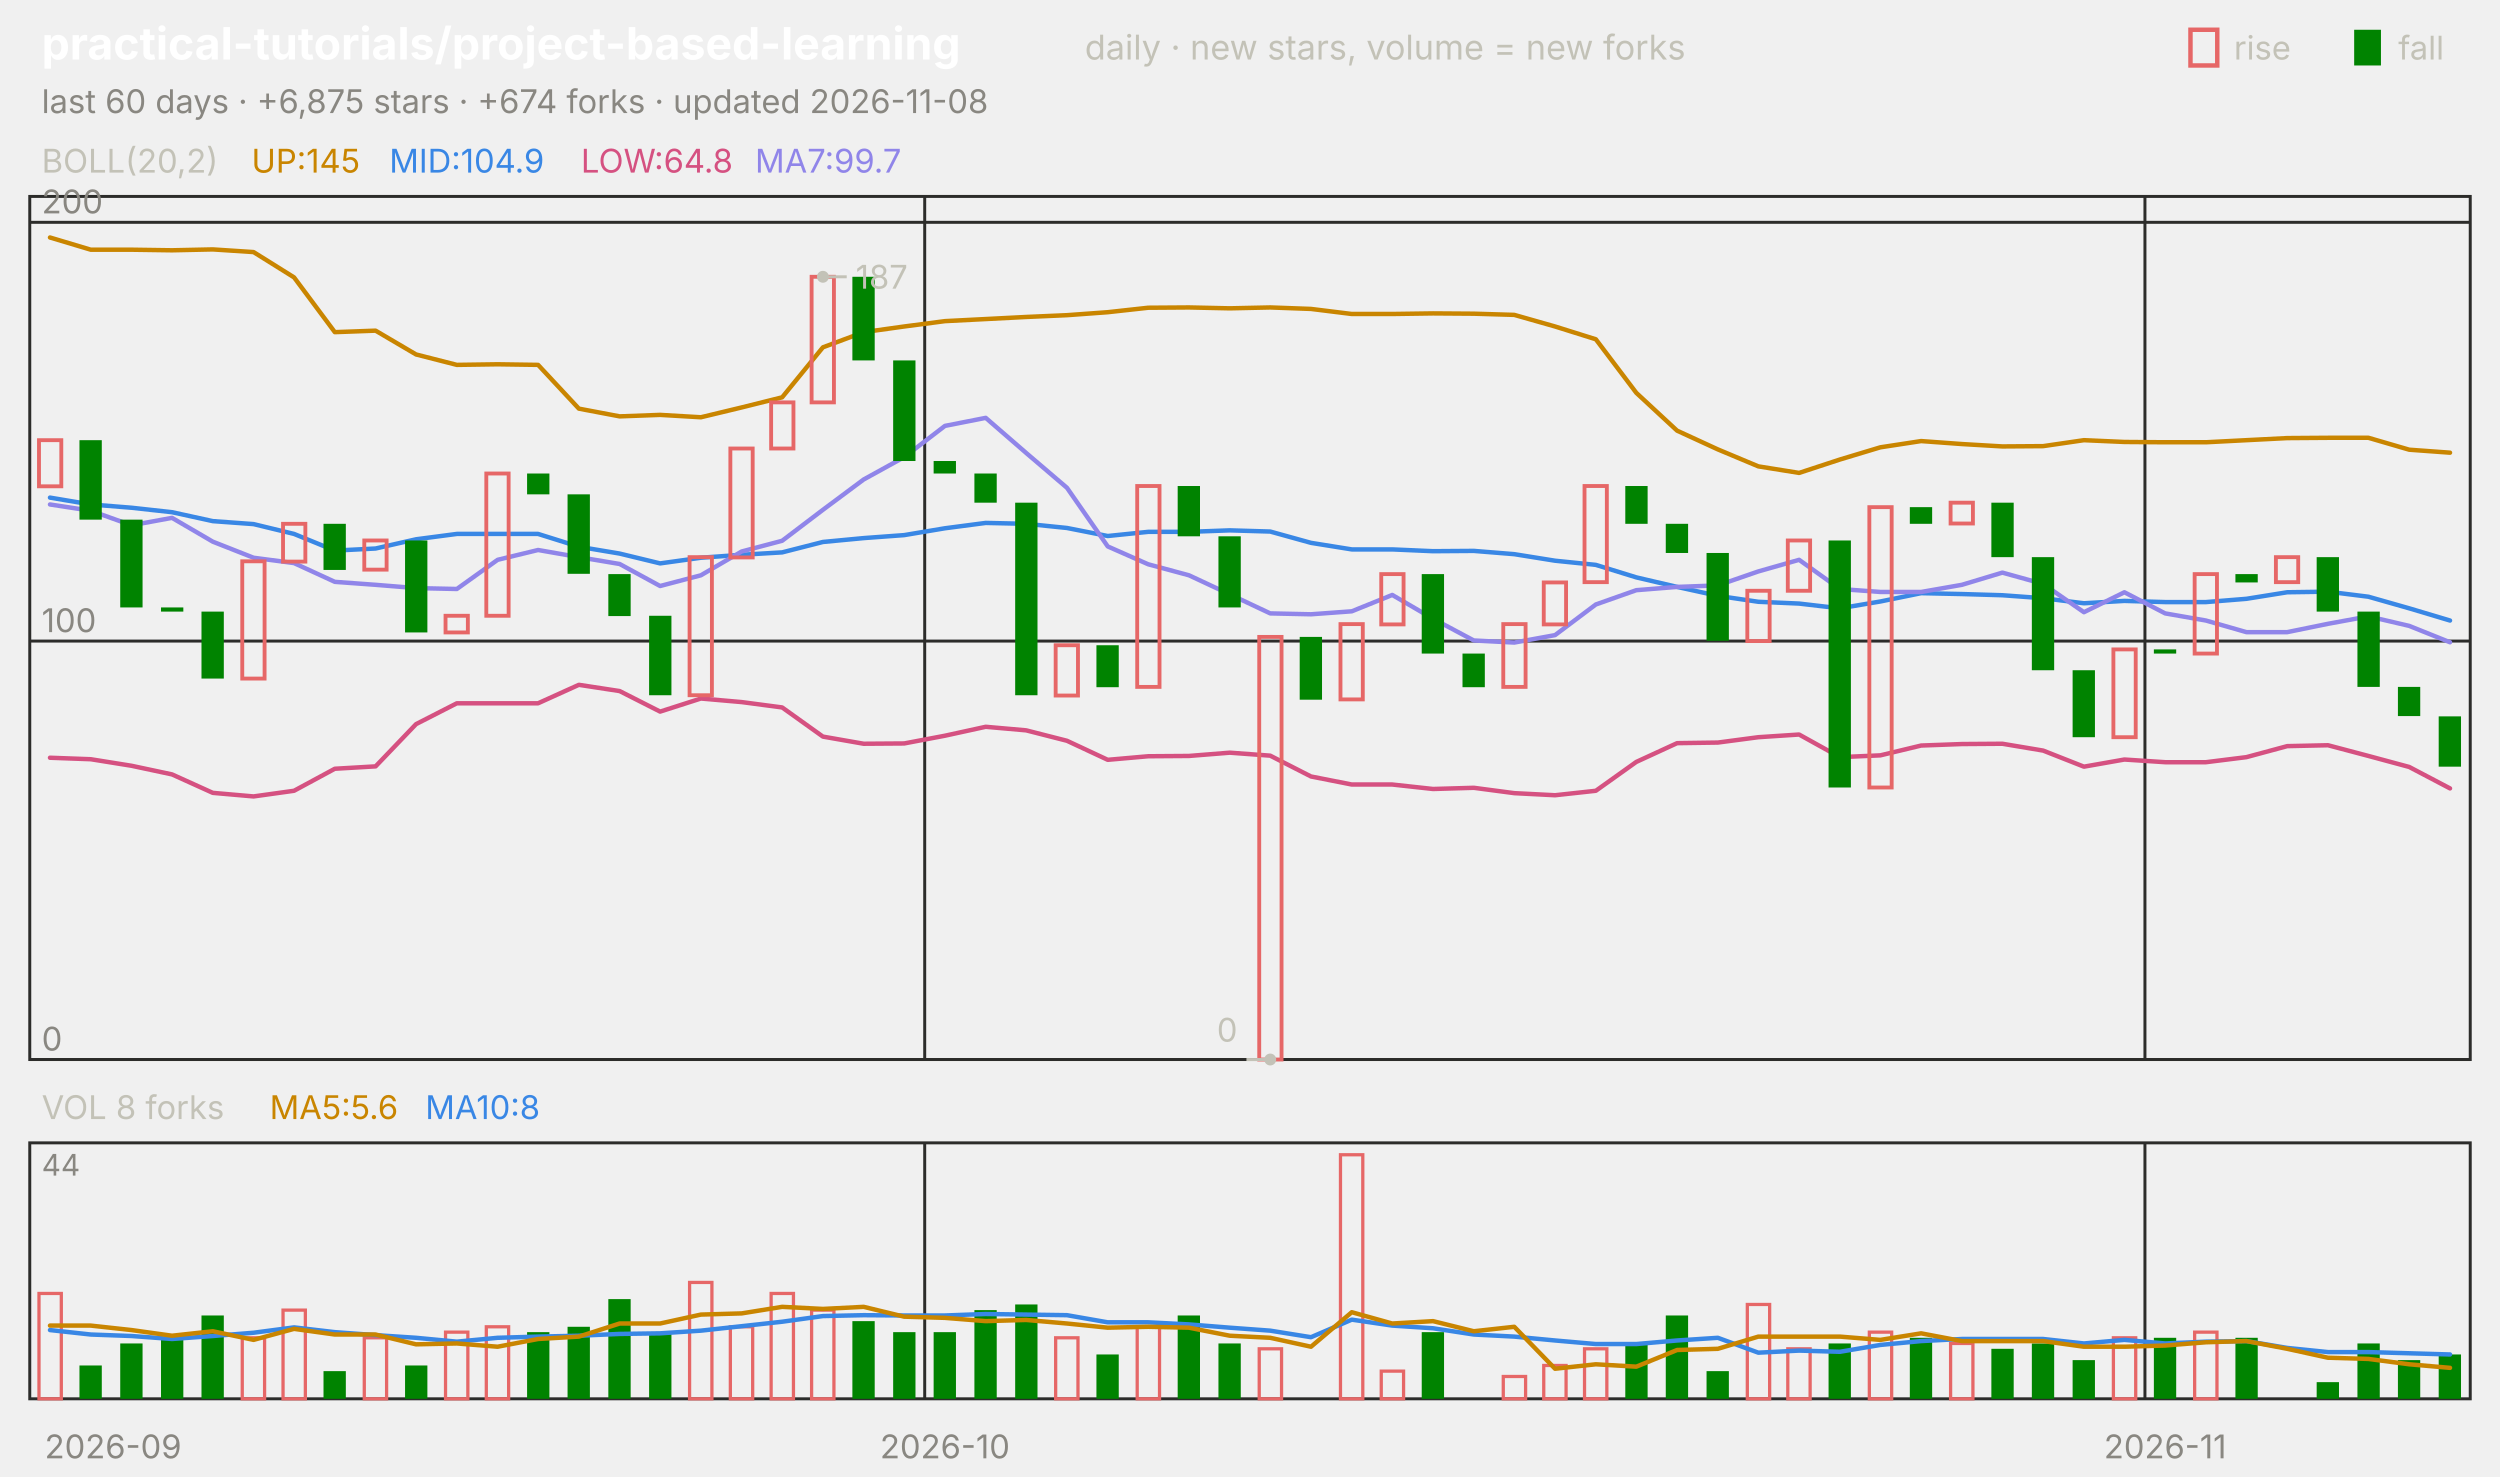
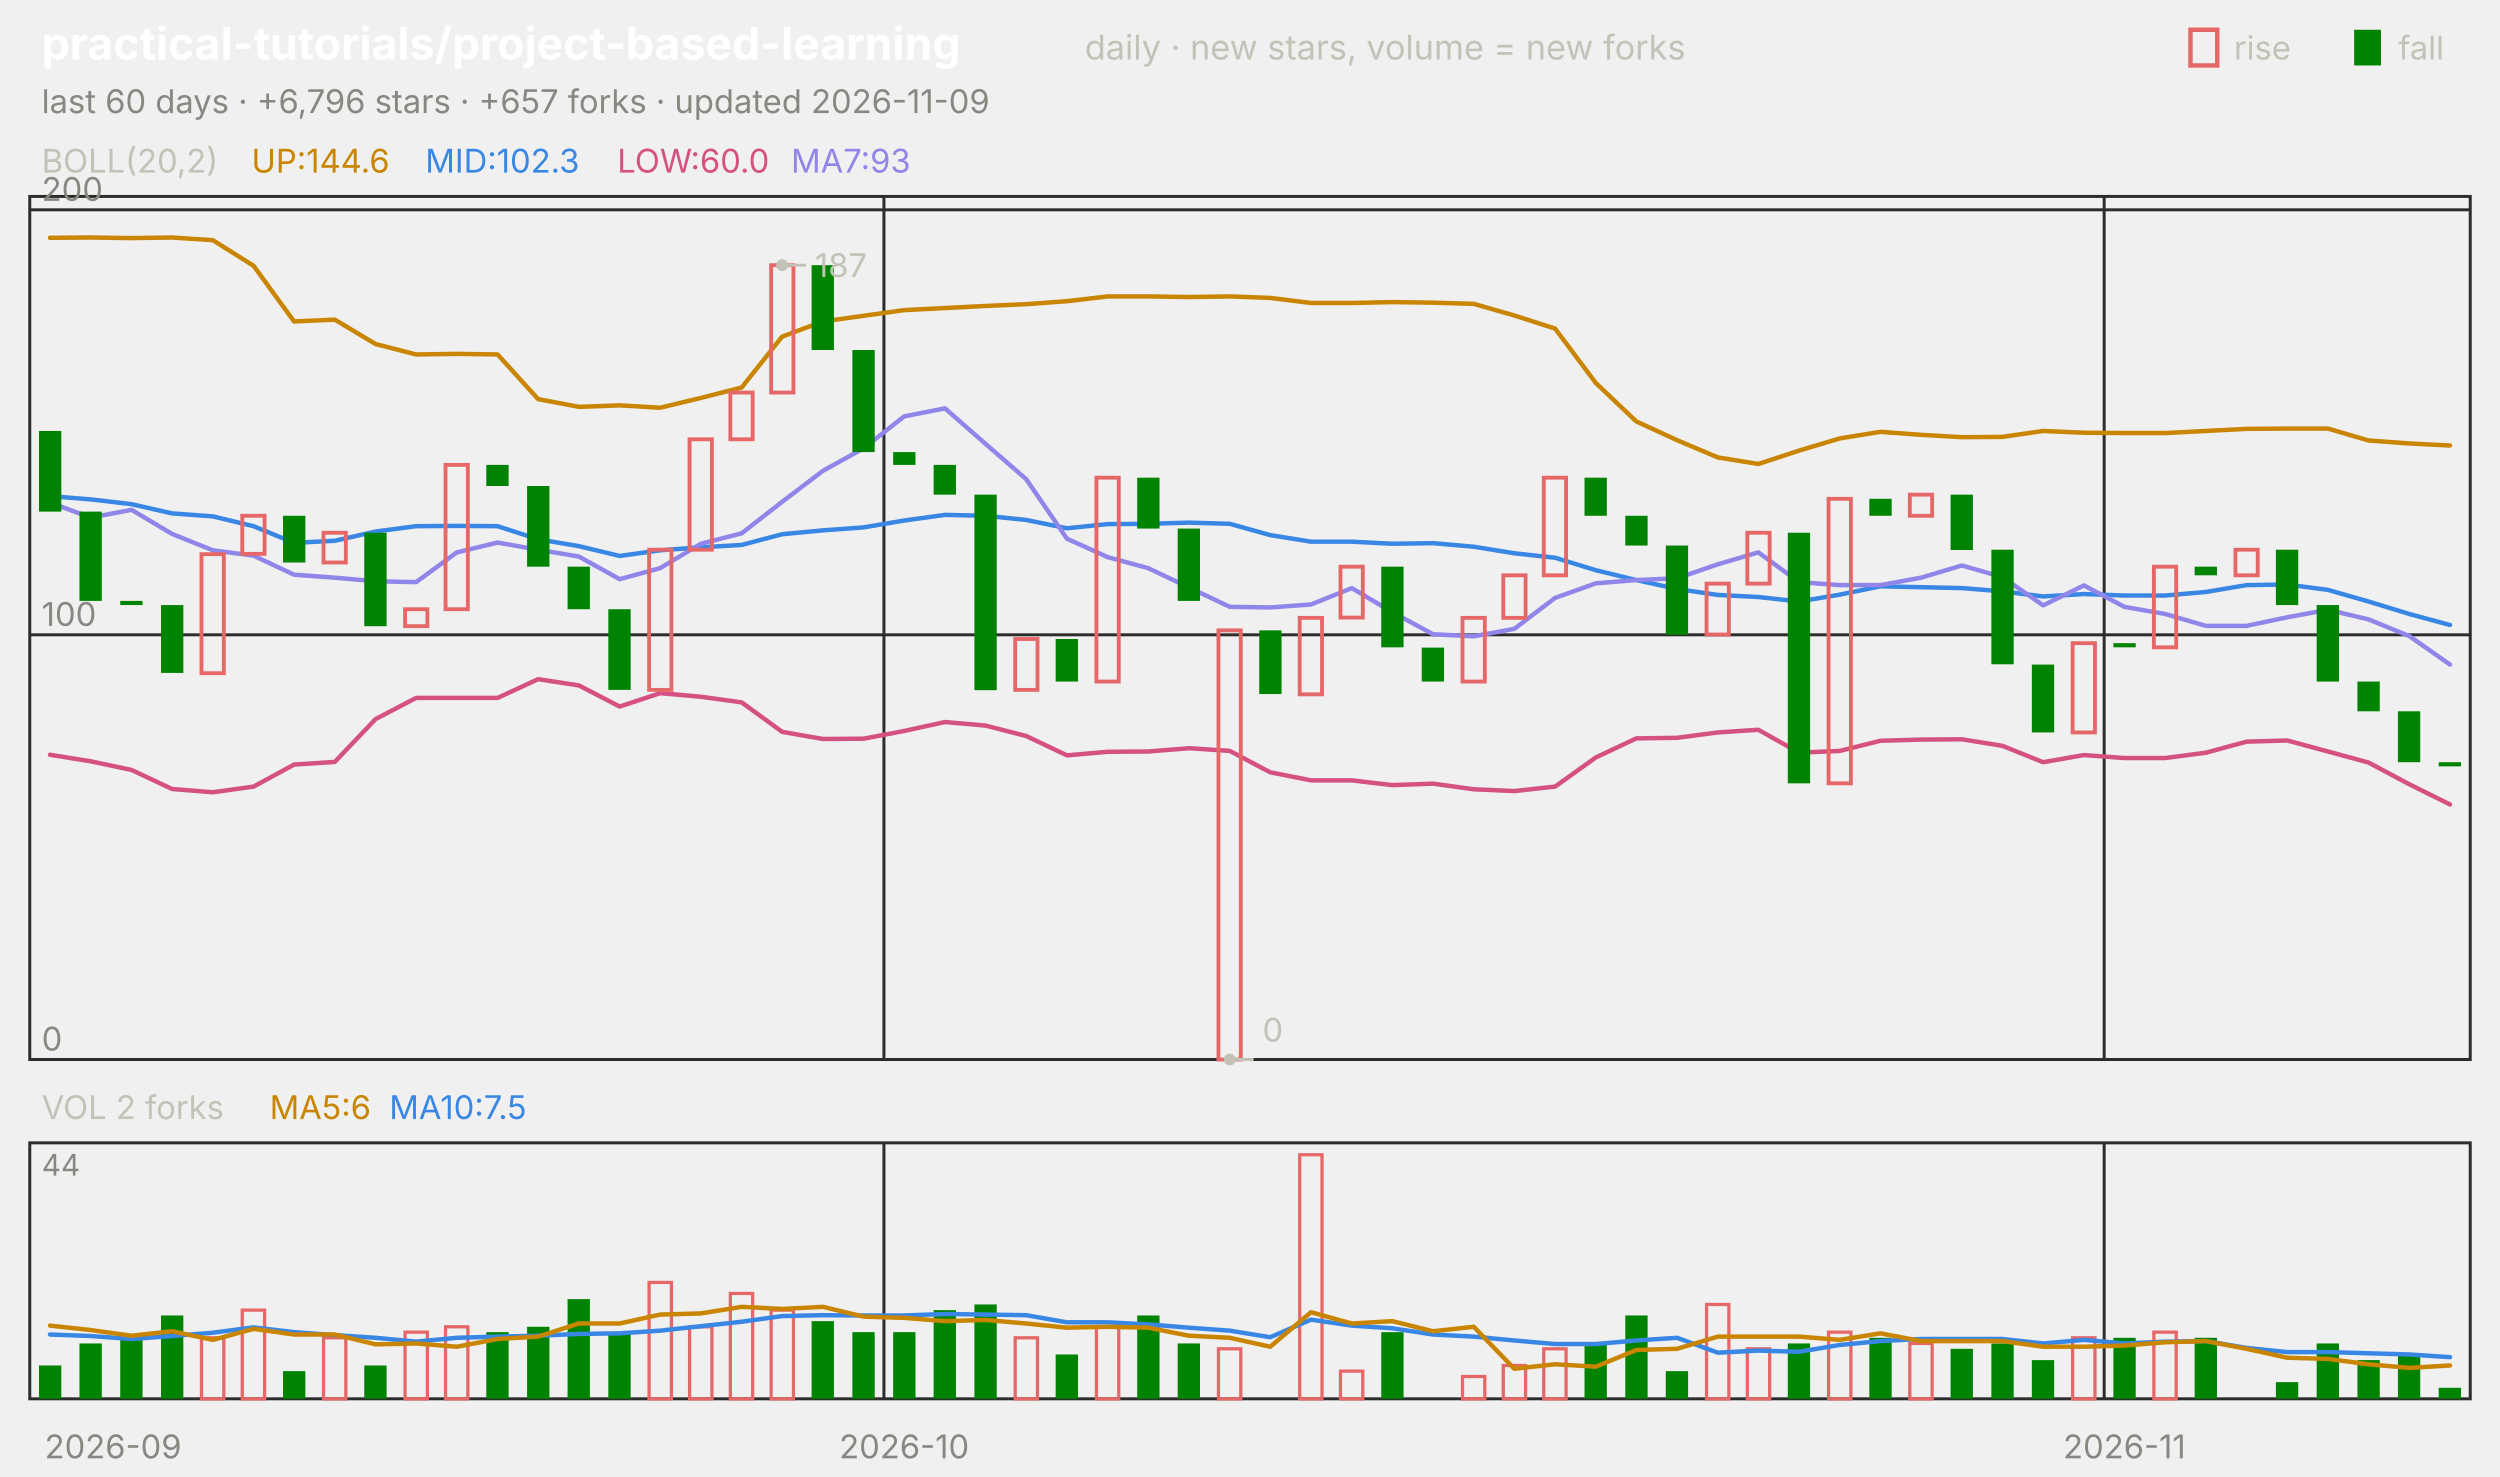
<svg xmlns="http://www.w3.org/2000/svg" viewBox="0 0 840 496" width="840" height="496" font-family="-apple-system,'Segoe UI',system-ui,sans-serif" role="img" aria-label="practical-tutorials/project-based-learning candlestick chart">
  <text x="14.0" y="20.0" font-size="15" fill="#ffffff" font-weight="650">practical-tutorials/project-based-learning</text>
  <text x="364.5" y="20.0" font-size="11.5" fill="#c3c2b7">daily · new stars, volume = new forks</text>
  <text x="805.8" y="20.0" font-size="11.0" fill="#c3c2b7">fall</text>
  <rect x="791" y="10" width="9" height="12" fill="#008300" />
  <text x="750.6" y="20.0" font-size="11.0" fill="#c3c2b7">rise</text>
  <rect x="736" y="10" width="9" height="12" fill="none" stroke="#e66767" stroke-width="1.5" />
-   <text x="14.0" y="38.0" font-size="11.0" fill="#898781">last 60 days · +6,875 stars · +674 forks · updated 2026-11-08</text>
+   <text x="14.0" y="38.0" font-size="11.0" fill="#898781">last 60 days · +6,796 stars · +657 forks · updated 2026-11-09</text>
  <rect x="10" y="66" width="820" height="290" fill="none" stroke="#2c2c2a" />
  <rect x="10" y="384" width="820" height="86" fill="none" stroke="#2c2c2a" />
  <text x="38.0" y="490.0" font-size="11.0" fill="#898781" text-anchor="middle">2026-09</text>
-   <line x1="310.7" y1="66.0" x2="310.7" y2="356.0" stroke="#2c2c2a" stroke-width="1.0" />
-   <line x1="310.7" y1="384.0" x2="310.7" y2="470.0" stroke="#2c2c2a" stroke-width="1.0" />
-   <text x="317.5" y="490.0" font-size="11.0" fill="#898781" text-anchor="middle">2026-10</text>
-   <line x1="720.7" y1="66.0" x2="720.7" y2="356.0" stroke="#2c2c2a" stroke-width="1.0" />
-   <line x1="720.7" y1="384.0" x2="720.7" y2="470.0" stroke="#2c2c2a" stroke-width="1.0" />
-   <text x="727.5" y="490.0" font-size="11.0" fill="#898781" text-anchor="middle">2026-11</text>
+   <line x1="297.0" y1="66.0" x2="297.0" y2="356.0" stroke="#2c2c2a" stroke-width="1.0" />
+   <line x1="297.0" y1="384.0" x2="297.0" y2="470.0" stroke="#2c2c2a" stroke-width="1.0" />
+   <text x="303.8" y="490.0" font-size="11.0" fill="#898781" text-anchor="middle">2026-10</text>
+   <line x1="707.0" y1="66.0" x2="707.0" y2="356.0" stroke="#2c2c2a" stroke-width="1.0" />
+   <line x1="707.0" y1="384.0" x2="707.0" y2="470.0" stroke="#2c2c2a" stroke-width="1.0" />
+   <text x="713.8" y="490.0" font-size="11.0" fill="#898781" text-anchor="middle">2026-11</text>
  <text x="14.0" y="58.0" font-size="11.0" fill="#c3c2b7">BOLL(20,2)</text>
-   <text x="84.5" y="58.0" font-size="11.0" fill="#c98500">UP:145</text>
-   <text x="130.8" y="58.0" font-size="11.0" fill="#3987e5">MID:104.9</text>
-   <text x="195.2" y="58.0" font-size="11.0" fill="#d55181">LOW:64.8</text>
-   <text x="253.7" y="58.0" font-size="11.0" fill="#9085e9">MA7:99.7</text>
+   <text x="84.5" y="58.0" font-size="11.0" fill="#c98500">UP:144.6</text>
+   <text x="142.9" y="58.0" font-size="11.0" fill="#3987e5">MID:102.3</text>
+   <text x="207.4" y="58.0" font-size="11.0" fill="#d55181">LOW:60.0</text>
+   <text x="265.8" y="58.0" font-size="11.0" fill="#9085e9">MA7:93</text>
  <line x1="10.0" y1="356.0" x2="830.0" y2="356.0" stroke="#2c2c2a" stroke-width="1.0" />
  <text x="14.0" y="353.0" font-size="11.0" fill="#898781">0</text>
-   <line x1="10.0" y1="215.4" x2="830.0" y2="215.4" stroke="#2c2c2a" stroke-width="1.0" />
-   <text x="14.0" y="212.4" font-size="11.0" fill="#898781">100</text>
-   <line x1="10.0" y1="74.7" x2="830.0" y2="74.7" stroke="#2c2c2a" stroke-width="1.0" />
-   <text x="14.0" y="71.7" font-size="11.0" fill="#898781">200</text>
-   <polyline points="16.8,79.8 30.5,83.9 44.2,83.9 57.8,84.1 71.5,83.8 85.2,84.7 98.8,93.2 112.5,111.6 126.2,111.1 139.8,119.1 153.5,122.6 167.2,122.4 180.8,122.6 194.5,137.3 208.2,139.9 221.8,139.4 235.5,140.2 249.2,136.9 262.8,133.5 276.5,116.7 290.2,111.6 303.8,109.7 317.5,107.9 331.2,107.2 344.8,106.5 358.5,105.9 372.2,104.9 385.8,103.4 399.5,103.3 413.2,103.6 426.8,103.3 440.5,103.8 454.2,105.5 467.8,105.5 481.5,105.3 495.2,105.4 508.8,105.8 522.5,109.7 536.2,114.0 549.8,132.0 563.5,144.7 577.2,151.0 590.8,156.7 604.5,158.9 618.2,154.4 631.8,150.3 645.5,148.2 659.2,149.2 672.8,150.0 686.5,149.9 700.2,147.9 713.8,148.5 727.5,148.6 741.2,148.6 754.8,147.9 768.5,147.2 782.2,147.1 795.8,147.1 809.5,151.1 823.2,152.1" fill="none" stroke="#c98500" stroke-width="1.5" stroke-linejoin="round" stroke-linecap="round" />
-   <polyline points="16.8,167.2 30.5,169.5 44.2,170.6 57.8,172.1 71.5,175.1 85.2,176.1 98.8,179.4 112.5,185.0 126.2,184.3 139.8,181.2 153.5,179.4 167.2,179.4 180.8,179.4 194.5,183.7 208.2,186.0 221.8,189.3 235.5,187.4 249.2,186.4 262.8,185.6 276.5,182.1 290.2,180.8 303.8,179.8 317.5,177.5 331.2,175.7 344.8,176.0 358.5,177.4 372.2,180.1 385.8,178.7 399.5,178.7 413.2,178.2 426.8,178.6 440.5,182.4 454.2,184.6 467.8,184.6 481.5,185.2 495.2,185.1 508.8,186.2 522.5,188.4 536.2,189.8 549.8,194.0 563.5,197.2 577.2,200.2 590.8,202.2 604.5,202.8 618.2,204.4 631.8,202.1 645.5,199.3 659.2,199.6 672.8,200.0 686.5,201.0 700.2,202.7 713.8,201.9 727.5,202.3 741.2,202.3 754.8,201.2 768.5,199.0 782.2,198.8 795.8,200.5 809.5,204.4 823.2,208.5" fill="none" stroke="#3987e5" stroke-width="1.5" stroke-linejoin="round" stroke-linecap="round" />
-   <polyline points="16.8,254.6 30.5,255.1 44.2,257.3 57.8,260.2 71.5,266.4 85.2,267.6 98.8,265.7 112.5,258.3 126.2,257.5 139.8,243.3 153.5,236.3 167.2,236.3 180.8,236.3 194.5,230.1 208.2,232.2 221.8,239.1 235.5,234.7 249.2,235.9 262.8,237.7 276.5,247.5 290.2,249.9 303.8,249.8 317.5,247.2 331.2,244.2 344.8,245.4 358.5,248.9 372.2,255.3 385.8,254.1 399.5,254.0 413.2,252.9 426.8,253.9 440.5,260.9 454.2,263.6 467.8,263.6 481.5,265.1 495.2,264.7 508.8,266.5 522.5,267.2 536.2,265.7 549.8,256.0 563.5,249.7 577.2,249.5 590.8,247.7 604.5,246.8 618.2,254.4 631.8,253.8 645.5,250.5 659.2,250.0 672.8,249.9 686.5,252.2 700.2,257.6 713.8,255.2 727.5,256.1 741.2,256.1 754.8,254.4 768.5,250.7 782.2,250.4 795.8,254.0 809.5,257.7 823.2,264.9" fill="none" stroke="#d55181" stroke-width="1.5" stroke-linejoin="round" stroke-linecap="round" />
-   <polyline points="16.8,169.5 30.5,171.6 44.2,176.5 57.8,174.0 71.5,182.0 85.2,187.4 98.8,189.2 112.5,195.5 126.2,196.5 139.8,197.6 153.5,197.9 167.2,188.1 180.8,184.8 194.5,187.2 208.2,189.5 221.8,196.9 235.5,193.3 249.2,185.3 262.8,181.7 276.5,171.3 290.2,161.1 303.8,153.6 317.5,143.1 331.2,140.4 344.8,152.2 358.5,163.9 372.2,183.6 385.8,189.6 399.5,193.3 413.2,199.7 426.8,206.1 440.5,206.4 454.2,205.4 467.8,199.9 481.5,207.9 495.2,215.2 508.8,215.9 522.5,213.4 536.2,203.1 549.8,198.3 563.5,197.2 577.2,196.7 590.8,192.0 604.5,188.1 618.2,197.9 631.8,198.9 645.5,198.9 659.2,196.5 672.8,192.4 686.5,196.2 700.2,205.7 713.8,199.0 727.5,206.1 741.2,208.5 754.8,212.4 768.5,212.4 782.2,209.6 795.8,207.1 809.5,210.3 823.2,215.8" fill="none" stroke="#9085e9" stroke-width="1.5" stroke-linejoin="round" stroke-linecap="round" />
-   <rect x="13.1" y="147.9" width="7.5" height="15.5" fill="none" stroke="#e66767" stroke-width="1.3" />
-   <rect x="26.7" y="147.9" width="7.5" height="26.7" fill="#008300" />
-   <rect x="40.4" y="174.6" width="7.5" height="29.5" fill="#008300" />
-   <rect x="54.1" y="204.1" width="7.5" height="1.4" fill="#008300" />
-   <rect x="67.7" y="205.5" width="7.5" height="22.5" fill="#008300" />
-   <rect x="81.4" y="188.6" width="7.5" height="39.4" fill="none" stroke="#e66767" stroke-width="1.3" />
-   <rect x="95.1" y="176.0" width="7.5" height="12.7" fill="none" stroke="#e66767" stroke-width="1.3" />
-   <rect x="108.7" y="176.0" width="7.5" height="15.5" fill="#008300" />
-   <rect x="122.4" y="181.6" width="7.5" height="9.8" fill="none" stroke="#e66767" stroke-width="1.3" />
-   <rect x="136.1" y="181.6" width="7.5" height="30.9" fill="#008300" />
-   <rect x="149.7" y="206.9" width="7.5" height="5.6" fill="none" stroke="#e66767" stroke-width="1.3" />
-   <rect x="163.4" y="159.1" width="7.5" height="47.8" fill="none" stroke="#e66767" stroke-width="1.3" />
-   <rect x="177.1" y="159.1" width="7.5" height="7.0" fill="#008300" />
-   <rect x="190.7" y="166.1" width="7.5" height="26.7" fill="#008300" />
-   <rect x="204.4" y="192.9" width="7.5" height="14.1" fill="#008300" />
-   <rect x="218.1" y="206.9" width="7.5" height="26.7" fill="#008300" />
-   <rect x="231.7" y="187.2" width="7.5" height="46.4" fill="none" stroke="#e66767" stroke-width="1.3" />
-   <rect x="245.4" y="150.7" width="7.5" height="36.6" fill="none" stroke="#e66767" stroke-width="1.3" />
-   <rect x="259.1" y="135.2" width="7.5" height="15.5" fill="none" stroke="#e66767" stroke-width="1.3" />
-   <rect x="272.7" y="93.0" width="7.5" height="42.2" fill="none" stroke="#e66767" stroke-width="1.3" />
-   <rect x="286.4" y="93.0" width="7.5" height="28.1" fill="#008300" />
-   <rect x="300.1" y="121.1" width="7.5" height="33.8" fill="#008300" />
-   <rect x="313.7" y="154.9" width="7.5" height="4.2" fill="#008300" />
-   <rect x="327.4" y="159.1" width="7.5" height="9.8" fill="#008300" />
-   <rect x="341.1" y="168.9" width="7.5" height="64.7" fill="#008300" />
-   <rect x="354.7" y="216.8" width="7.5" height="16.9" fill="none" stroke="#e66767" stroke-width="1.3" />
-   <rect x="368.4" y="216.8" width="7.5" height="14.1" fill="#008300" />
-   <rect x="382.1" y="163.3" width="7.5" height="67.5" fill="none" stroke="#e66767" stroke-width="1.3" />
-   <rect x="395.7" y="163.3" width="7.5" height="16.9" fill="#008300" />
-   <rect x="409.4" y="180.2" width="7.5" height="23.9" fill="#008300" />
-   <rect x="423.1" y="214.0" width="7.5" height="142.0" fill="none" stroke="#e66767" stroke-width="1.3" />
-   <rect x="436.7" y="214.0" width="7.5" height="21.1" fill="#008300" />
-   <rect x="450.4" y="209.7" width="7.5" height="25.3" fill="none" stroke="#e66767" stroke-width="1.3" />
-   <rect x="464.1" y="192.9" width="7.5" height="16.9" fill="none" stroke="#e66767" stroke-width="1.3" />
-   <rect x="477.7" y="192.9" width="7.5" height="26.7" fill="#008300" />
-   <rect x="491.4" y="219.6" width="7.5" height="11.3" fill="#008300" />
-   <rect x="505.1" y="209.7" width="7.5" height="21.1" fill="none" stroke="#e66767" stroke-width="1.3" />
-   <rect x="518.7" y="195.7" width="7.5" height="14.1" fill="none" stroke="#e66767" stroke-width="1.3" />
-   <rect x="532.4" y="163.3" width="7.5" height="32.3" fill="none" stroke="#e66767" stroke-width="1.3" />
-   <rect x="546.1" y="163.3" width="7.5" height="12.7" fill="#008300" />
-   <rect x="559.7" y="176.0" width="7.5" height="9.8" fill="#008300" />
-   <rect x="573.4" y="185.8" width="7.5" height="29.5" fill="#008300" />
-   <rect x="587.1" y="198.5" width="7.5" height="16.9" fill="none" stroke="#e66767" stroke-width="1.3" />
-   <rect x="600.7" y="181.6" width="7.5" height="16.9" fill="none" stroke="#e66767" stroke-width="1.3" />
-   <rect x="614.4" y="181.6" width="7.5" height="83.0" fill="#008300" />
-   <rect x="628.1" y="170.4" width="7.5" height="94.2" fill="none" stroke="#e66767" stroke-width="1.3" />
-   <rect x="641.7" y="170.4" width="7.5" height="5.6" fill="#008300" />
-   <rect x="655.4" y="168.9" width="7.5" height="7.0" fill="none" stroke="#e66767" stroke-width="1.3" />
-   <rect x="669.1" y="168.9" width="7.5" height="18.3" fill="#008300" />
-   <rect x="682.7" y="187.2" width="7.5" height="38.0" fill="#008300" />
-   <rect x="696.4" y="225.2" width="7.5" height="22.5" fill="#008300" />
-   <rect x="710.1" y="218.2" width="7.5" height="29.5" fill="none" stroke="#e66767" stroke-width="1.3" />
-   <rect x="723.7" y="218.2" width="7.5" height="1.4" fill="#008300" />
-   <rect x="737.4" y="192.9" width="7.5" height="26.7" fill="none" stroke="#e66767" stroke-width="1.3" />
-   <rect x="751.1" y="192.9" width="7.5" height="2.8" fill="#008300" />
-   <rect x="764.7" y="187.2" width="7.5" height="8.4" fill="none" stroke="#e66767" stroke-width="1.3" />
-   <rect x="778.4" y="187.2" width="7.5" height="18.3" fill="#008300" />
-   <rect x="792.1" y="205.5" width="7.5" height="25.3" fill="#008300" />
-   <rect x="805.7" y="230.8" width="7.5" height="9.8" fill="#008300" />
-   <rect x="819.4" y="240.7" width="7.5" height="16.9" fill="#008300" />
-   <circle cx="276.5" cy="93.0" r="2" fill="#c3c2b7" />
-   <line x1="276.5" y1="93.0" x2="284.5" y2="93.0" stroke="#c3c2b7" stroke-width="1.0" />
-   <text x="287.5" y="97.0" font-size="11.0" fill="#c3c2b7">187</text>
-   <circle cx="426.8" cy="356.0" r="2" fill="#c3c2b7" />
-   <line x1="426.8" y1="356.0" x2="418.8" y2="356.0" stroke="#c3c2b7" stroke-width="1.0" />
-   <text x="415.8" y="350.0" font-size="11.0" fill="#c3c2b7" text-anchor="end">0</text>
-   <text x="14.0" y="376.0" font-size="11.0" fill="#c3c2b7">VOL 8 forks</text>
-   <text x="90.6" y="376.0" font-size="11.0" fill="#c98500">MA5:5.6</text>
-   <text x="142.9" y="376.0" font-size="11.0" fill="#3987e5">MA10:8</text>
+   <line x1="10.0" y1="213.3" x2="830.0" y2="213.3" stroke="#2c2c2a" stroke-width="1.0" />
+   <text x="14.0" y="210.3" font-size="11.0" fill="#898781">100</text>
+   <line x1="10.0" y1="70.5" x2="830.0" y2="70.5" stroke="#2c2c2a" stroke-width="1.0" />
+   <text x="14.0" y="67.5" font-size="11.0" fill="#898781">200</text>
+   <polyline points="16.8,79.9 30.5,79.8 44.2,80.0 57.8,79.8 71.5,80.7 85.2,89.3 98.8,108.0 112.5,107.4 126.2,115.6 139.8,119.1 153.5,118.9 167.2,119.1 180.8,134.1 194.5,136.7 208.2,136.2 221.8,137.0 235.5,133.7 249.2,130.2 262.8,113.1 276.5,108.0 290.2,106.1 303.8,104.2 317.5,103.5 331.2,102.8 344.8,102.2 358.5,101.2 372.2,99.6 385.8,99.6 399.5,99.8 413.2,99.6 426.8,100.1 440.5,101.8 454.2,101.8 467.8,101.5 481.5,101.7 495.2,102.1 508.8,106.0 522.5,110.4 536.2,128.7 549.8,141.6 563.5,147.9 577.2,153.7 590.8,155.9 604.5,151.4 618.2,147.3 631.8,145.1 645.5,146.1 659.2,146.9 672.8,146.8 686.5,144.8 700.2,145.4 713.8,145.5 727.5,145.5 741.2,144.8 754.8,144.1 768.5,144.0 782.2,144.0 795.8,148.0 809.5,149.0 823.2,149.7" fill="none" stroke="#c98500" stroke-width="1.5" stroke-linejoin="round" stroke-linecap="round" />
+   <polyline points="16.8,166.7 30.5,167.8 44.2,169.4 57.8,172.5 71.5,173.5 85.2,176.8 98.8,182.4 112.5,181.7 126.2,178.6 139.8,176.8 153.5,176.7 167.2,176.8 180.8,181.2 194.5,183.5 208.2,186.8 221.8,184.9 235.5,183.9 249.2,183.1 262.8,179.5 276.5,178.2 290.2,177.2 303.8,174.9 317.5,173.0 331.2,173.3 344.8,174.7 358.5,177.5 372.2,176.1 385.8,176.0 399.5,175.6 413.2,176.0 426.8,179.8 440.5,182.0 454.2,182.0 467.8,182.7 481.5,182.5 495.2,183.7 508.8,185.9 522.5,187.4 536.2,191.6 549.8,194.9 563.5,197.9 577.2,199.9 590.8,200.6 604.5,202.1 618.2,199.8 631.8,197.0 645.5,197.3 659.2,197.6 672.8,198.7 686.5,200.4 700.2,199.6 713.8,200.1 727.5,200.1 741.2,198.9 754.8,196.6 768.5,196.4 782.2,198.2 795.8,202.1 809.5,206.3 823.2,210.0" fill="none" stroke="#3987e5" stroke-width="1.5" stroke-linejoin="round" stroke-linecap="round" />
+   <polyline points="16.8,253.6 30.5,255.8 44.2,258.7 57.8,265.1 71.5,266.2 85.2,264.3 98.8,256.9 112.5,256.0 126.2,241.6 139.8,234.5 153.5,234.5 167.2,234.5 180.8,228.2 194.5,230.3 208.2,237.4 221.8,232.9 235.5,234.1 249.2,236.0 262.8,245.9 276.5,248.3 290.2,248.2 303.8,245.6 317.5,242.6 331.2,243.8 344.8,247.3 358.5,253.8 372.2,252.6 385.8,252.5 399.5,251.4 413.2,252.3 426.8,259.5 440.5,262.2 454.2,262.2 467.8,263.8 481.5,263.3 495.2,265.2 508.8,265.8 522.5,264.3 536.2,254.5 549.8,248.1 563.5,247.9 577.2,246.1 590.8,245.2 604.5,252.9 618.2,252.3 631.8,248.9 645.5,248.5 659.2,248.4 672.8,250.6 686.5,256.1 700.2,253.7 713.8,254.7 727.5,254.7 741.2,252.9 754.8,249.2 768.5,248.8 782.2,252.5 795.8,256.2 809.5,263.5 823.2,270.3" fill="none" stroke="#d55181" stroke-width="1.5" stroke-linejoin="round" stroke-linecap="round" />
+   <polyline points="16.8,168.9 30.5,173.9 44.2,171.3 57.8,179.4 71.5,184.9 85.2,186.7 98.8,193.1 112.5,194.1 126.2,195.3 139.8,195.6 153.5,185.6 167.2,182.3 180.8,184.7 194.5,187.0 208.2,194.6 221.8,190.9 235.5,182.7 249.2,179.2 262.8,168.6 276.5,158.2 290.2,150.6 303.8,139.9 317.5,137.2 331.2,149.2 344.8,161.0 358.5,181.0 372.2,187.2 385.8,190.9 399.5,197.4 413.2,203.9 426.8,204.1 440.5,203.1 454.2,197.6 467.8,205.7 481.5,213.1 495.2,213.8 508.8,211.3 522.5,200.9 536.2,196.0 549.8,194.9 563.5,194.3 577.2,189.6 590.8,185.6 604.5,195.6 618.2,196.6 631.8,196.6 645.5,194.1 659.2,190.0 672.8,193.9 686.5,203.4 700.2,196.7 713.8,203.9 727.5,206.3 741.2,210.3 754.8,210.3 768.5,207.4 782.2,204.9 795.8,208.1 809.5,213.7 823.2,223.3" fill="none" stroke="#9085e9" stroke-width="1.5" stroke-linejoin="round" stroke-linecap="round" />
+   <rect x="13.1" y="144.8" width="7.5" height="27.1" fill="#008300" />
+   <rect x="26.7" y="171.9" width="7.5" height="30.0" fill="#008300" />
+   <rect x="40.4" y="201.9" width="7.5" height="1.4" fill="#008300" />
+   <rect x="54.1" y="203.3" width="7.5" height="22.8" fill="#008300" />
+   <rect x="67.7" y="186.2" width="7.5" height="40.0" fill="none" stroke="#e66767" stroke-width="1.3" />
+   <rect x="81.4" y="173.3" width="7.5" height="12.8" fill="none" stroke="#e66767" stroke-width="1.3" />
+   <rect x="95.1" y="173.3" width="7.5" height="15.7" fill="#008300" />
+   <rect x="108.7" y="179.0" width="7.5" height="10.0" fill="none" stroke="#e66767" stroke-width="1.3" />
+   <rect x="122.4" y="179.0" width="7.5" height="31.4" fill="#008300" />
+   <rect x="136.1" y="204.7" width="7.5" height="5.7" fill="none" stroke="#e66767" stroke-width="1.3" />
+   <rect x="149.7" y="156.2" width="7.5" height="48.5" fill="none" stroke="#e66767" stroke-width="1.3" />
+   <rect x="163.4" y="156.2" width="7.5" height="7.1" fill="#008300" />
+   <rect x="177.1" y="163.3" width="7.5" height="27.1" fill="#008300" />
+   <rect x="190.7" y="190.4" width="7.5" height="14.3" fill="#008300" />
+   <rect x="204.4" y="204.7" width="7.5" height="27.1" fill="#008300" />
+   <rect x="218.1" y="184.7" width="7.5" height="47.1" fill="none" stroke="#e66767" stroke-width="1.3" />
+   <rect x="231.7" y="147.6" width="7.5" height="37.1" fill="none" stroke="#e66767" stroke-width="1.3" />
+   <rect x="245.4" y="131.9" width="7.5" height="15.7" fill="none" stroke="#e66767" stroke-width="1.3" />
+   <rect x="259.1" y="89.1" width="7.5" height="42.8" fill="none" stroke="#e66767" stroke-width="1.3" />
+   <rect x="272.7" y="89.1" width="7.5" height="28.5" fill="#008300" />
+   <rect x="286.4" y="117.6" width="7.5" height="34.3" fill="#008300" />
+   <rect x="300.1" y="151.9" width="7.5" height="4.3" fill="#008300" />
+   <rect x="313.7" y="156.2" width="7.5" height="10.0" fill="#008300" />
+   <rect x="327.4" y="166.2" width="7.5" height="65.7" fill="#008300" />
+   <rect x="341.1" y="214.7" width="7.5" height="17.1" fill="none" stroke="#e66767" stroke-width="1.3" />
+   <rect x="354.7" y="214.7" width="7.5" height="14.3" fill="#008300" />
+   <rect x="368.4" y="160.5" width="7.5" height="68.5" fill="none" stroke="#e66767" stroke-width="1.3" />
+   <rect x="382.1" y="160.5" width="7.5" height="17.1" fill="#008300" />
+   <rect x="395.7" y="177.6" width="7.5" height="24.3" fill="#008300" />
+   <rect x="409.4" y="211.8" width="7.5" height="144.2" fill="none" stroke="#e66767" stroke-width="1.3" />
+   <rect x="423.1" y="211.8" width="7.5" height="21.4" fill="#008300" />
+   <rect x="436.7" y="207.6" width="7.5" height="25.7" fill="none" stroke="#e66767" stroke-width="1.3" />
+   <rect x="450.4" y="190.4" width="7.5" height="17.1" fill="none" stroke="#e66767" stroke-width="1.3" />
+   <rect x="464.1" y="190.4" width="7.5" height="27.1" fill="#008300" />
+   <rect x="477.7" y="217.6" width="7.5" height="11.4" fill="#008300" />
+   <rect x="491.4" y="207.6" width="7.5" height="21.4" fill="none" stroke="#e66767" stroke-width="1.3" />
+   <rect x="505.1" y="193.3" width="7.5" height="14.3" fill="none" stroke="#e66767" stroke-width="1.3" />
+   <rect x="518.7" y="160.5" width="7.5" height="32.8" fill="none" stroke="#e66767" stroke-width="1.3" />
+   <rect x="532.4" y="160.5" width="7.5" height="12.8" fill="#008300" />
+   <rect x="546.1" y="173.3" width="7.5" height="10.0" fill="#008300" />
+   <rect x="559.7" y="183.3" width="7.5" height="30.0" fill="#008300" />
+   <rect x="573.4" y="196.1" width="7.5" height="17.1" fill="none" stroke="#e66767" stroke-width="1.3" />
+   <rect x="587.1" y="179.0" width="7.5" height="17.1" fill="none" stroke="#e66767" stroke-width="1.3" />
+   <rect x="600.7" y="179.0" width="7.5" height="84.2" fill="#008300" />
+   <rect x="614.4" y="167.6" width="7.5" height="95.6" fill="none" stroke="#e66767" stroke-width="1.3" />
+   <rect x="628.1" y="167.6" width="7.5" height="5.7" fill="#008300" />
+   <rect x="641.7" y="166.2" width="7.5" height="7.1" fill="none" stroke="#e66767" stroke-width="1.3" />
+   <rect x="655.4" y="166.2" width="7.5" height="18.6" fill="#008300" />
+   <rect x="669.1" y="184.7" width="7.5" height="38.5" fill="#008300" />
+   <rect x="682.7" y="223.3" width="7.5" height="22.8" fill="#008300" />
+   <rect x="696.4" y="216.1" width="7.5" height="30.0" fill="none" stroke="#e66767" stroke-width="1.3" />
+   <rect x="710.1" y="216.1" width="7.5" height="1.4" fill="#008300" />
+   <rect x="723.7" y="190.4" width="7.5" height="27.1" fill="none" stroke="#e66767" stroke-width="1.3" />
+   <rect x="737.4" y="190.4" width="7.5" height="2.9" fill="#008300" />
+   <rect x="751.1" y="184.7" width="7.5" height="8.6" fill="none" stroke="#e66767" stroke-width="1.3" />
+   <rect x="764.7" y="184.7" width="7.5" height="18.6" fill="#008300" />
+   <rect x="778.4" y="203.3" width="7.5" height="25.7" fill="#008300" />
+   <rect x="792.1" y="229.0" width="7.5" height="10.0" fill="#008300" />
+   <rect x="805.7" y="239.0" width="7.5" height="17.1" fill="#008300" />
+   <rect x="819.4" y="256.1" width="7.5" height="1.4" fill="#008300" />
+   <circle cx="262.8" cy="89.1" r="2" fill="#c3c2b7" />
+   <line x1="262.8" y1="89.1" x2="270.8" y2="89.1" stroke="#c3c2b7" stroke-width="1.0" />
+   <text x="273.8" y="93.1" font-size="11.0" fill="#c3c2b7">187</text>
+   <circle cx="413.2" cy="356.0" r="2" fill="#c3c2b7" />
+   <line x1="413.2" y1="356.0" x2="421.2" y2="356.0" stroke="#c3c2b7" stroke-width="1.0" />
+   <text x="424.2" y="350.0" font-size="11.0" fill="#c3c2b7">0</text>
+   <text x="14.0" y="376.0" font-size="11.0" fill="#c3c2b7">VOL 2 forks</text>
+   <text x="90.6" y="376.0" font-size="11.0" fill="#c98500">MA5:6</text>
+   <text x="130.8" y="376.0" font-size="11.0" fill="#3987e5">MA10:7.5</text>
  <text x="14.0" y="395.0" font-size="10" fill="#898781">44</text>
-   <rect x="13.1" y="434.6" width="7.5" height="35.4" fill="none" stroke="#e66767" stroke-width="1.1" />
-   <rect x="26.7" y="458.8" width="7.5" height="11.2" fill="#008300" />
-   <rect x="40.4" y="451.4" width="7.5" height="18.6" fill="#008300" />
-   <rect x="54.1" y="449.5" width="7.5" height="20.5" fill="#008300" />
-   <rect x="67.7" y="442.0" width="7.5" height="28.0" fill="#008300" />
-   <rect x="81.4" y="449.5" width="7.5" height="20.5" fill="none" stroke="#e66767" stroke-width="1.1" />
-   <rect x="95.1" y="440.2" width="7.5" height="29.8" fill="none" stroke="#e66767" stroke-width="1.1" />
-   <rect x="108.7" y="460.7" width="7.5" height="9.3" fill="#008300" />
-   <rect x="122.4" y="449.5" width="7.5" height="20.5" fill="none" stroke="#e66767" stroke-width="1.1" />
-   <rect x="136.1" y="458.8" width="7.5" height="11.2" fill="#008300" />
-   <rect x="149.7" y="447.6" width="7.5" height="22.4" fill="none" stroke="#e66767" stroke-width="1.1" />
-   <rect x="163.4" y="445.8" width="7.5" height="24.2" fill="none" stroke="#e66767" stroke-width="1.1" />
-   <rect x="177.1" y="447.6" width="7.5" height="22.4" fill="#008300" />
-   <rect x="190.7" y="445.8" width="7.5" height="24.2" fill="#008300" />
-   <rect x="204.4" y="436.5" width="7.5" height="33.5" fill="#008300" />
-   <rect x="218.1" y="447.6" width="7.5" height="22.4" fill="#008300" />
-   <rect x="231.7" y="430.9" width="7.5" height="39.1" fill="none" stroke="#e66767" stroke-width="1.1" />
-   <rect x="245.4" y="445.8" width="7.5" height="24.2" fill="none" stroke="#e66767" stroke-width="1.1" />
-   <rect x="259.1" y="434.6" width="7.5" height="35.4" fill="none" stroke="#e66767" stroke-width="1.1" />
-   <rect x="272.7" y="440.2" width="7.5" height="29.8" fill="none" stroke="#e66767" stroke-width="1.1" />
-   <rect x="286.4" y="443.9" width="7.5" height="26.1" fill="#008300" />
+   <rect x="13.1" y="458.8" width="7.5" height="11.2" fill="#008300" />
+   <rect x="26.7" y="451.4" width="7.5" height="18.6" fill="#008300" />
+   <rect x="40.4" y="449.5" width="7.5" height="20.5" fill="#008300" />
+   <rect x="54.1" y="442.0" width="7.5" height="28.0" fill="#008300" />
+   <rect x="67.7" y="449.5" width="7.5" height="20.5" fill="none" stroke="#e66767" stroke-width="1.1" />
+   <rect x="81.4" y="440.2" width="7.5" height="29.8" fill="none" stroke="#e66767" stroke-width="1.1" />
+   <rect x="95.1" y="460.7" width="7.5" height="9.3" fill="#008300" />
+   <rect x="108.7" y="449.5" width="7.5" height="20.5" fill="none" stroke="#e66767" stroke-width="1.1" />
+   <rect x="122.4" y="458.8" width="7.5" height="11.2" fill="#008300" />
+   <rect x="136.1" y="447.6" width="7.5" height="22.4" fill="none" stroke="#e66767" stroke-width="1.1" />
+   <rect x="149.7" y="445.8" width="7.5" height="24.2" fill="none" stroke="#e66767" stroke-width="1.1" />
+   <rect x="163.4" y="447.6" width="7.5" height="22.4" fill="#008300" />
+   <rect x="177.1" y="445.8" width="7.5" height="24.2" fill="#008300" />
+   <rect x="190.7" y="436.5" width="7.5" height="33.5" fill="#008300" />
+   <rect x="204.4" y="447.6" width="7.5" height="22.4" fill="#008300" />
+   <rect x="218.1" y="430.9" width="7.5" height="39.1" fill="none" stroke="#e66767" stroke-width="1.1" />
+   <rect x="231.7" y="445.8" width="7.5" height="24.2" fill="none" stroke="#e66767" stroke-width="1.1" />
+   <rect x="245.4" y="434.6" width="7.5" height="35.4" fill="none" stroke="#e66767" stroke-width="1.1" />
+   <rect x="259.1" y="440.2" width="7.5" height="29.8" fill="none" stroke="#e66767" stroke-width="1.1" />
+   <rect x="272.7" y="443.9" width="7.5" height="26.1" fill="#008300" />
+   <rect x="286.4" y="447.6" width="7.5" height="22.4" fill="#008300" />
  <rect x="300.1" y="447.6" width="7.5" height="22.4" fill="#008300" />
-   <rect x="313.7" y="447.6" width="7.5" height="22.4" fill="#008300" />
-   <rect x="327.4" y="440.2" width="7.5" height="29.8" fill="#008300" />
-   <rect x="341.1" y="438.3" width="7.5" height="31.7" fill="#008300" />
-   <rect x="354.7" y="449.5" width="7.5" height="20.5" fill="none" stroke="#e66767" stroke-width="1.1" />
-   <rect x="368.4" y="455.1" width="7.5" height="14.9" fill="#008300" />
-   <rect x="382.1" y="445.8" width="7.5" height="24.2" fill="none" stroke="#e66767" stroke-width="1.1" />
-   <rect x="395.7" y="442.0" width="7.5" height="28.0" fill="#008300" />
-   <rect x="409.4" y="451.4" width="7.5" height="18.6" fill="#008300" />
-   <rect x="423.1" y="453.2" width="7.5" height="16.8" fill="none" stroke="#e66767" stroke-width="1.1" />
-   <rect x="450.4" y="388.0" width="7.5" height="82.0" fill="none" stroke="#e66767" stroke-width="1.1" />
-   <rect x="464.1" y="460.7" width="7.5" height="9.3" fill="none" stroke="#e66767" stroke-width="1.1" />
-   <rect x="477.7" y="447.6" width="7.5" height="22.4" fill="#008300" />
-   <rect x="505.1" y="462.5" width="7.5" height="7.5" fill="none" stroke="#e66767" stroke-width="1.1" />
-   <rect x="518.7" y="458.8" width="7.5" height="11.2" fill="none" stroke="#e66767" stroke-width="1.1" />
-   <rect x="532.4" y="453.2" width="7.5" height="16.8" fill="none" stroke="#e66767" stroke-width="1.1" />
-   <rect x="546.1" y="451.4" width="7.5" height="18.6" fill="#008300" />
-   <rect x="559.7" y="442.0" width="7.5" height="28.0" fill="#008300" />
-   <rect x="573.4" y="460.7" width="7.5" height="9.3" fill="#008300" />
-   <rect x="587.1" y="438.3" width="7.5" height="31.7" fill="none" stroke="#e66767" stroke-width="1.1" />
-   <rect x="600.7" y="453.2" width="7.5" height="16.8" fill="none" stroke="#e66767" stroke-width="1.1" />
-   <rect x="614.4" y="451.4" width="7.5" height="18.6" fill="#008300" />
-   <rect x="628.1" y="447.6" width="7.5" height="22.4" fill="none" stroke="#e66767" stroke-width="1.1" />
-   <rect x="641.7" y="449.5" width="7.5" height="20.5" fill="#008300" />
-   <rect x="655.4" y="451.4" width="7.5" height="18.6" fill="none" stroke="#e66767" stroke-width="1.1" />
-   <rect x="669.1" y="453.2" width="7.5" height="16.8" fill="#008300" />
-   <rect x="682.7" y="451.4" width="7.5" height="18.6" fill="#008300" />
-   <rect x="696.4" y="457.0" width="7.5" height="13.0" fill="#008300" />
-   <rect x="710.1" y="449.5" width="7.5" height="20.5" fill="none" stroke="#e66767" stroke-width="1.1" />
-   <rect x="723.7" y="449.5" width="7.5" height="20.5" fill="#008300" />
-   <rect x="737.4" y="447.6" width="7.5" height="22.4" fill="none" stroke="#e66767" stroke-width="1.1" />
-   <rect x="751.1" y="449.5" width="7.5" height="20.5" fill="#008300" />
-   <rect x="778.4" y="464.4" width="7.5" height="5.6" fill="#008300" />
-   <rect x="792.1" y="451.4" width="7.5" height="18.6" fill="#008300" />
-   <rect x="805.7" y="457.0" width="7.5" height="13.0" fill="#008300" />
-   <rect x="819.4" y="455.1" width="7.5" height="14.9" fill="#008300" />
-   <polyline points="16.8,446.9 30.5,448.4 44.2,448.9 57.8,449.9 71.5,448.9 85.2,447.8 98.8,446.0 112.5,447.6 126.2,448.6 139.8,449.5 153.5,450.8 167.2,449.5 180.8,449.1 194.5,448.8 208.2,448.2 221.8,448.0 235.5,447.1 249.2,445.6 262.8,444.1 276.5,442.2 290.2,441.9 303.8,442.0 317.5,442.0 331.2,441.5 344.8,441.7 358.5,441.9 372.2,444.3 385.8,444.3 399.5,445.0 413.2,446.1 426.8,447.1 440.5,449.3 454.2,443.4 467.8,445.4 481.5,446.3 495.2,448.4 508.8,449.1 522.5,450.4 536.2,451.6 549.8,451.6 563.5,450.4 577.2,449.5 590.8,454.5 604.5,453.8 618.2,454.2 631.8,451.9 645.5,450.6 659.2,449.9 672.8,449.9 686.5,449.9 700.2,451.4 713.8,450.2 727.5,451.4 741.2,450.8 754.8,450.6 768.5,452.9 782.2,454.3 795.8,454.3 809.5,454.7 823.2,455.1" fill="none" stroke="#3987e5" stroke-width="1.5" stroke-linejoin="round" stroke-linecap="round" />
-   <polyline points="16.8,445.4 30.5,445.4 44.2,446.9 57.8,448.8 71.5,447.3 85.2,450.2 98.8,446.5 112.5,448.4 126.2,448.4 139.8,451.7 153.5,451.4 167.2,452.5 180.8,449.9 194.5,449.1 208.2,444.7 221.8,444.7 235.5,441.7 249.2,441.3 262.8,439.1 276.5,439.8 290.2,439.1 303.8,442.4 317.5,442.8 331.2,443.9 344.8,443.5 358.5,444.7 372.2,446.1 385.8,445.8 399.5,446.1 413.2,448.8 426.8,449.5 440.5,452.5 454.2,440.9 467.8,444.7 481.5,443.9 495.2,447.3 508.8,445.8 522.5,459.9 536.2,458.4 549.8,459.2 563.5,453.6 577.2,453.2 590.8,449.1 604.5,449.1 618.2,449.1 631.8,450.2 645.5,448.0 659.2,450.6 672.8,450.6 686.5,450.6 700.2,452.5 713.8,452.5 727.5,452.1 741.2,451.0 754.8,450.6 768.5,453.2 782.2,456.2 795.8,456.6 809.5,458.4 823.2,459.6" fill="none" stroke="#c98500" stroke-width="1.5" stroke-linejoin="round" stroke-linecap="round" />
+   <rect x="313.7" y="440.2" width="7.5" height="29.8" fill="#008300" />
+   <rect x="327.4" y="438.3" width="7.5" height="31.7" fill="#008300" />
+   <rect x="341.1" y="449.5" width="7.5" height="20.5" fill="none" stroke="#e66767" stroke-width="1.1" />
+   <rect x="354.7" y="455.1" width="7.5" height="14.9" fill="#008300" />
+   <rect x="368.4" y="445.8" width="7.5" height="24.2" fill="none" stroke="#e66767" stroke-width="1.1" />
+   <rect x="382.1" y="442.0" width="7.5" height="28.0" fill="#008300" />
+   <rect x="395.7" y="451.4" width="7.5" height="18.6" fill="#008300" />
+   <rect x="409.4" y="453.2" width="7.5" height="16.8" fill="none" stroke="#e66767" stroke-width="1.1" />
+   <rect x="436.7" y="388.0" width="7.5" height="82.0" fill="none" stroke="#e66767" stroke-width="1.1" />
+   <rect x="450.4" y="460.7" width="7.5" height="9.3" fill="none" stroke="#e66767" stroke-width="1.1" />
+   <rect x="464.1" y="447.6" width="7.5" height="22.4" fill="#008300" />
+   <rect x="491.4" y="462.5" width="7.5" height="7.5" fill="none" stroke="#e66767" stroke-width="1.1" />
+   <rect x="505.1" y="458.8" width="7.5" height="11.2" fill="none" stroke="#e66767" stroke-width="1.1" />
+   <rect x="518.7" y="453.2" width="7.5" height="16.8" fill="none" stroke="#e66767" stroke-width="1.1" />
+   <rect x="532.4" y="451.4" width="7.5" height="18.6" fill="#008300" />
+   <rect x="546.1" y="442.0" width="7.5" height="28.0" fill="#008300" />
+   <rect x="559.7" y="460.7" width="7.5" height="9.3" fill="#008300" />
+   <rect x="573.4" y="438.3" width="7.5" height="31.7" fill="none" stroke="#e66767" stroke-width="1.1" />
+   <rect x="587.1" y="453.2" width="7.5" height="16.8" fill="none" stroke="#e66767" stroke-width="1.1" />
+   <rect x="600.7" y="451.4" width="7.5" height="18.6" fill="#008300" />
+   <rect x="614.4" y="447.6" width="7.5" height="22.4" fill="none" stroke="#e66767" stroke-width="1.1" />
+   <rect x="628.1" y="449.5" width="7.5" height="20.5" fill="#008300" />
+   <rect x="641.7" y="451.4" width="7.5" height="18.6" fill="none" stroke="#e66767" stroke-width="1.1" />
+   <rect x="655.4" y="453.2" width="7.5" height="16.8" fill="#008300" />
+   <rect x="669.1" y="451.4" width="7.5" height="18.6" fill="#008300" />
+   <rect x="682.7" y="457.0" width="7.5" height="13.0" fill="#008300" />
+   <rect x="696.4" y="449.5" width="7.5" height="20.5" fill="none" stroke="#e66767" stroke-width="1.1" />
+   <rect x="710.1" y="449.5" width="7.5" height="20.5" fill="#008300" />
+   <rect x="723.7" y="447.6" width="7.5" height="22.4" fill="none" stroke="#e66767" stroke-width="1.1" />
+   <rect x="737.4" y="449.5" width="7.5" height="20.5" fill="#008300" />
+   <rect x="764.7" y="464.4" width="7.5" height="5.6" fill="#008300" />
+   <rect x="778.4" y="451.4" width="7.5" height="18.6" fill="#008300" />
+   <rect x="792.1" y="457.0" width="7.5" height="13.0" fill="#008300" />
+   <rect x="805.7" y="455.1" width="7.5" height="14.9" fill="#008300" />
+   <rect x="819.4" y="466.3" width="7.5" height="3.7" fill="#008300" />
+   <polyline points="16.8,448.4 30.5,448.9 44.2,449.9 57.8,448.9 71.5,447.8 85.2,446.0 98.8,447.6 112.5,448.6 126.2,449.5 139.8,450.8 153.5,449.5 167.2,449.1 180.8,448.8 194.5,448.2 208.2,448.0 221.8,447.1 235.5,445.6 249.2,444.1 262.8,442.2 276.5,441.9 290.2,442.0 303.8,442.0 317.5,441.5 331.2,441.7 344.8,441.9 358.5,444.3 372.2,444.3 385.8,445.0 399.5,446.1 413.2,447.1 426.8,449.3 440.5,443.4 454.2,445.4 467.8,446.3 481.5,448.4 495.2,449.1 508.8,450.4 522.5,451.6 536.2,451.6 549.8,450.4 563.5,449.5 577.2,454.5 590.8,453.8 604.5,454.2 618.2,451.9 631.8,450.6 645.5,449.9 659.2,449.9 672.8,449.9 686.5,451.4 700.2,450.2 713.8,451.4 727.5,450.8 741.2,450.6 754.8,452.9 768.5,454.3 782.2,454.3 795.8,454.7 809.5,455.1 823.2,456.0" fill="none" stroke="#3987e5" stroke-width="1.5" stroke-linejoin="round" stroke-linecap="round" />
+   <polyline points="16.8,445.4 30.5,446.9 44.2,448.8 57.8,447.3 71.5,450.2 85.2,446.5 98.8,448.4 112.5,448.4 126.2,451.7 139.8,451.4 153.5,452.5 167.2,449.9 180.8,449.1 194.5,444.7 208.2,444.7 221.8,441.7 235.5,441.3 249.2,439.1 262.8,439.8 276.5,439.1 290.2,442.4 303.8,442.8 317.5,443.9 331.2,443.5 344.8,444.7 358.5,446.1 372.2,445.8 385.8,446.1 399.5,448.8 413.2,449.5 426.8,452.5 440.5,440.9 454.2,444.7 467.8,443.9 481.5,447.3 495.2,445.8 508.8,459.9 522.5,458.4 536.2,459.2 549.8,453.6 563.5,453.2 577.2,449.1 590.8,449.1 604.5,449.1 618.2,450.2 631.8,448.0 645.5,450.6 659.2,450.6 672.8,450.6 686.5,452.5 700.2,452.5 713.8,452.1 727.5,451.0 741.2,450.6 754.8,453.2 768.5,456.2 782.2,456.6 795.8,458.4 809.5,459.6 823.2,458.8" fill="none" stroke="#c98500" stroke-width="1.5" stroke-linejoin="round" stroke-linecap="round" />
</svg>
